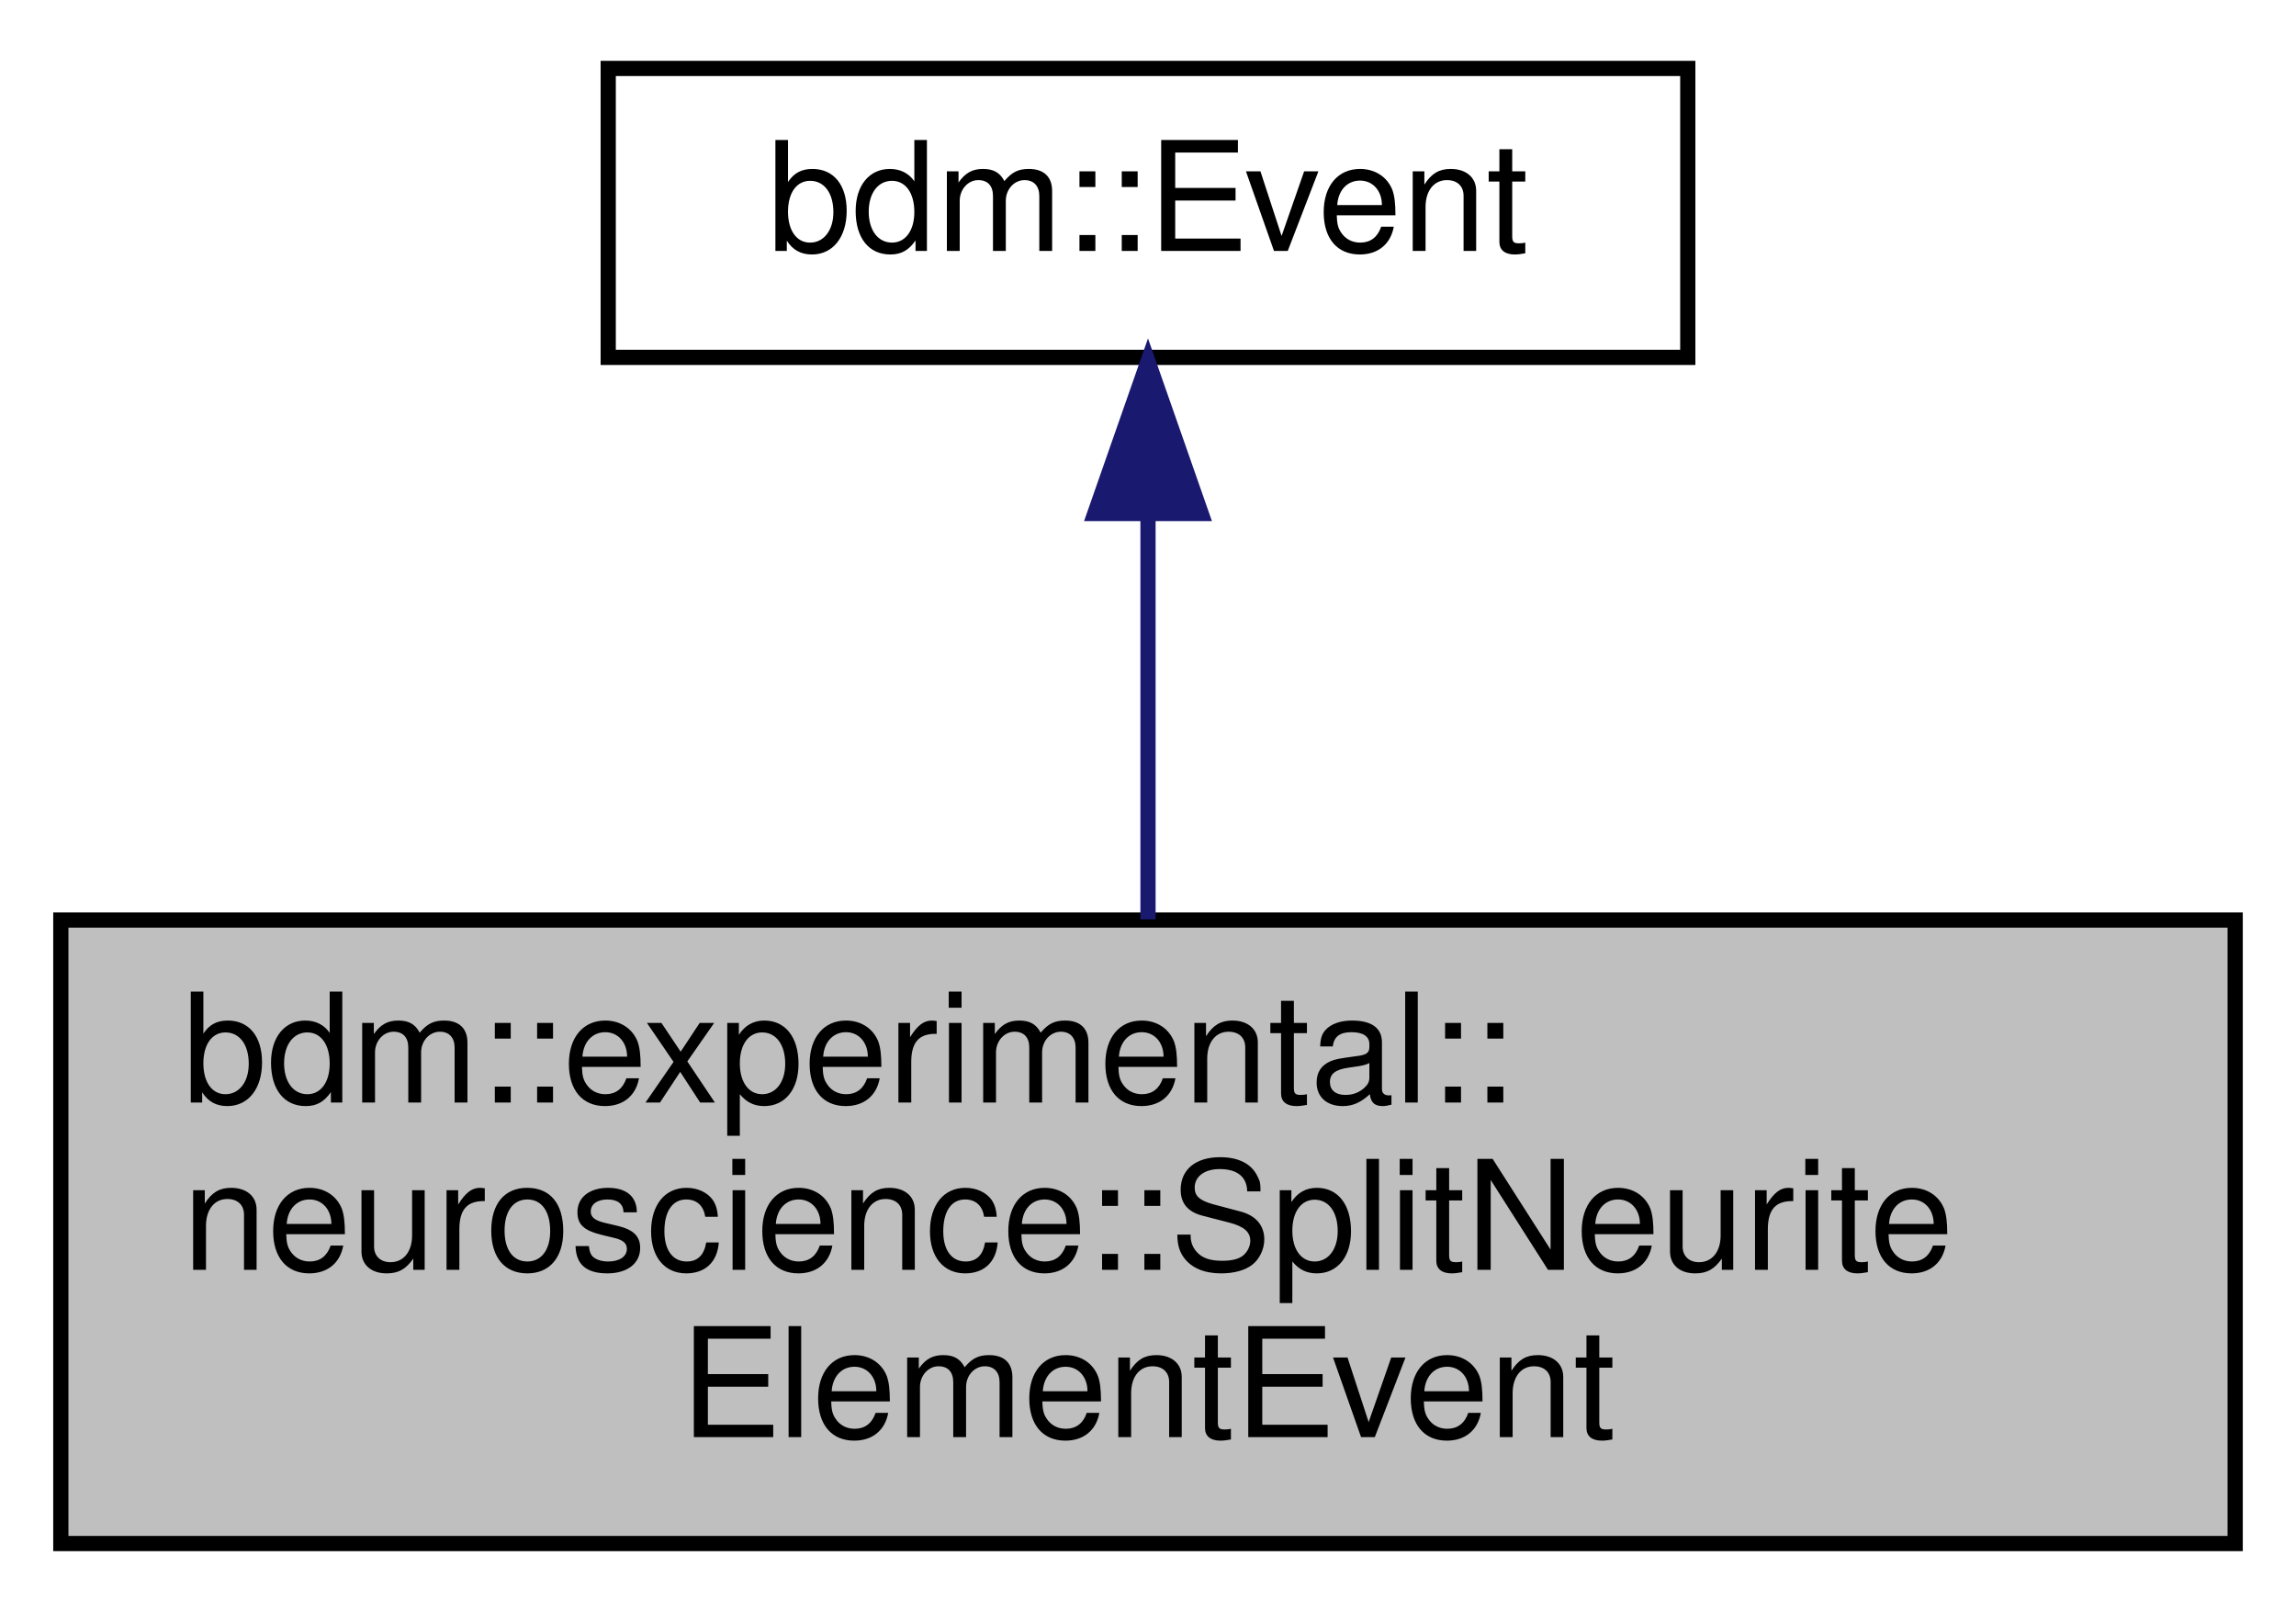
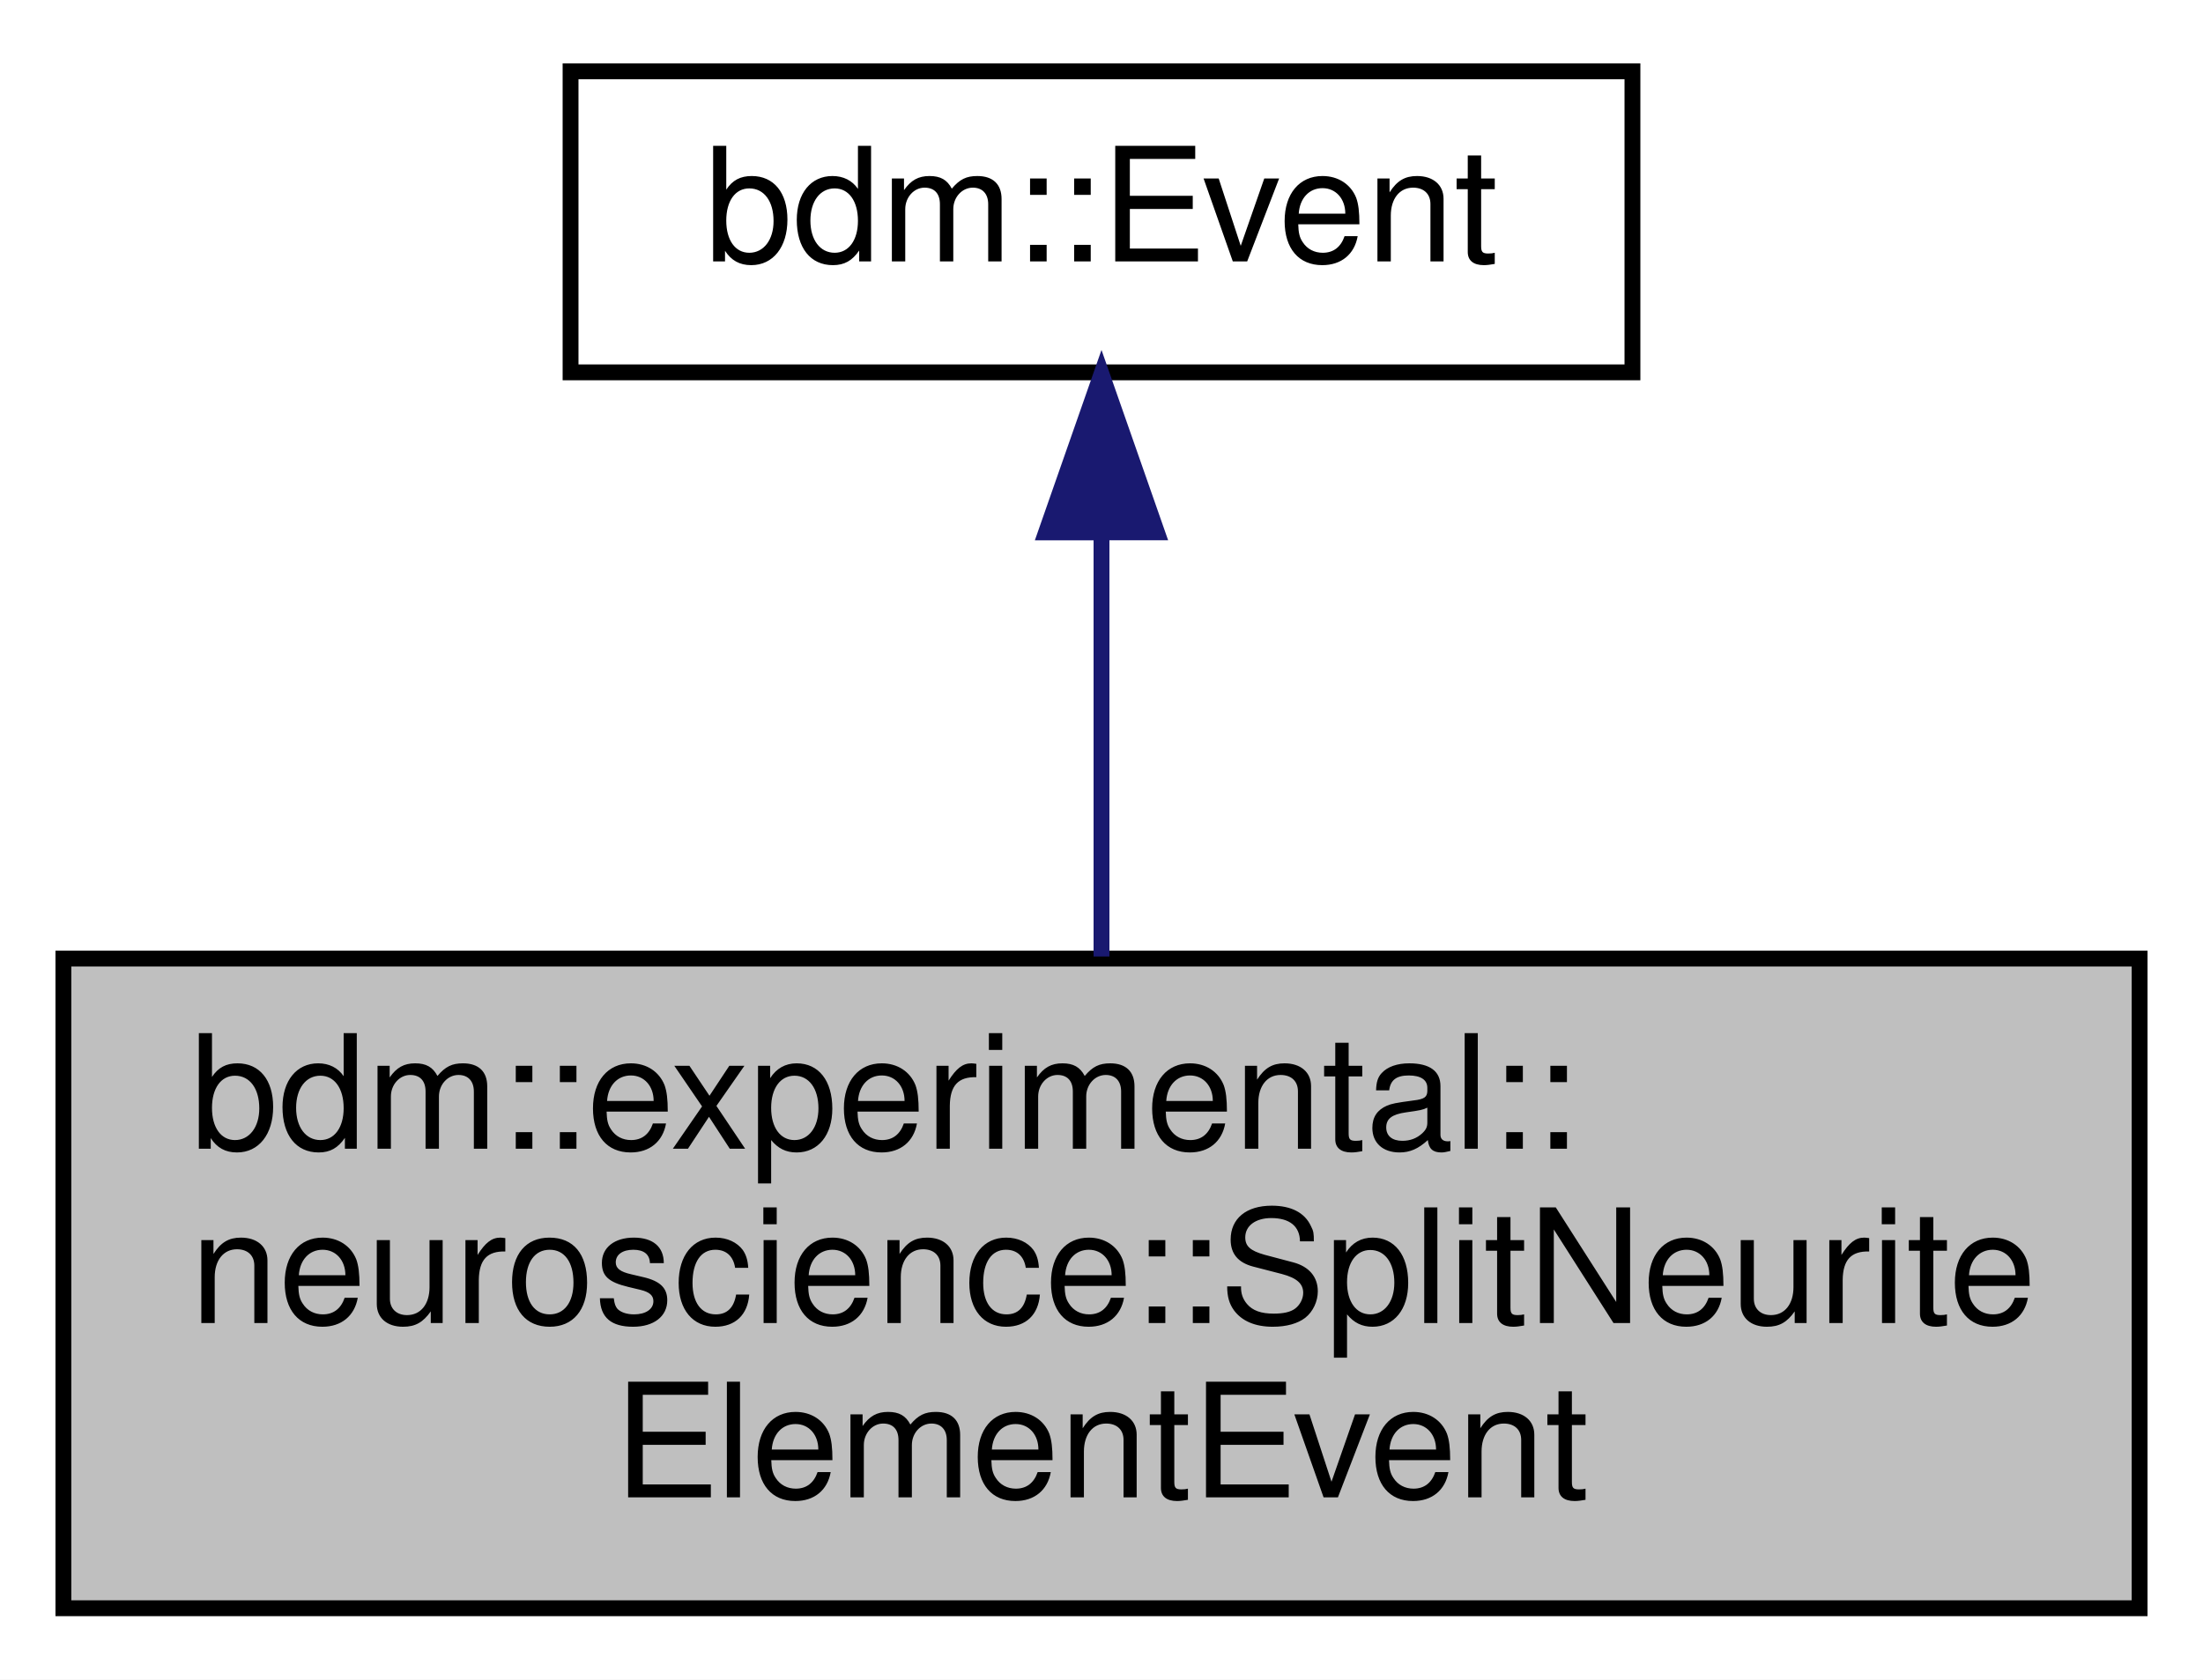
- <svg xmlns="http://www.w3.org/2000/svg" xmlns:xlink="http://www.w3.org/1999/xlink" width="151pt" height="106pt" viewBox="0.00 0.00 151.00 106.00">
+ <svg xmlns="http://www.w3.org/2000/svg" xmlns:xlink="http://www.w3.org/1999/xlink" width="139pt" height="106pt" viewBox="0.00 0.00 139.00 106.00">
  <g id="graph0" class="graph" transform="scale(1 1) rotate(0) translate(4 102)">
-     <polygon fill="white" stroke="none" points="-4,4 -4,-102 147,-102 147,4 -4,4" />
+     <polygon fill="#ffffff" stroke="transparent" points="-4,4 -4,-102 135,-102 135,4 -4,4" />
    <g id="node1" class="node">
-       <polygon fill="#bfbfbf" stroke="black" points="0,-0.5 0,-41.5 143,-41.5 143,-0.5 0,-0.5" />
-       <text text-anchor="start" x="8" y="-29.5" font-family="Helvetica,sans-Serif" font-size="10.00">bdm::experimental::</text>
-       <text text-anchor="start" x="8" y="-18.5" font-family="Helvetica,sans-Serif" font-size="10.00">neuroscience::SplitNeurite</text>
-       <text text-anchor="middle" x="71.5" y="-7.5" font-family="Helvetica,sans-Serif" font-size="10.00">ElementEvent</text>
+       <polygon fill="#bfbfbf" stroke="#000000" points="0,-.5 0,-41.5 131,-41.5 131,-.5 0,-.5" />
+       <text text-anchor="start" x="8" y="-29.5" font-family="Helvetica,sans-Serif" font-size="10.00" fill="#000000">bdm::experimental::</text>
+       <text text-anchor="start" x="8" y="-18.5" font-family="Helvetica,sans-Serif" font-size="10.00" fill="#000000">neuroscience::SplitNeurite</text>
+       <text text-anchor="middle" x="65.5" y="-7.5" font-family="Helvetica,sans-Serif" font-size="10.00" fill="#000000">ElementEvent</text>
    </g>
    <g id="node2" class="node">
      <g id="a_node2">
        <a xlink:href="structbdm_1_1Event.html" target="_top" xlink:title="bdm::Event">
-           <polygon fill="white" stroke="black" points="36,-78.5 36,-97.5 107,-97.5 107,-78.5 36,-78.5" />
-           <text text-anchor="middle" x="71.5" y="-85.5" font-family="Helvetica,sans-Serif" font-size="10.00">bdm::Event</text>
+           <polygon fill="#ffffff" stroke="#000000" points="32,-78.5 32,-97.5 99,-97.5 99,-78.5 32,-78.5" />
+           <text text-anchor="middle" x="65.5" y="-85.5" font-family="Helvetica,sans-Serif" font-size="10.00" fill="#000000">bdm::Event</text>
        </a>
      </g>
    </g>
    <g id="edge1" class="edge">
-       <path fill="none" stroke="midnightblue" d="M71.5,-68.037C71.5,-59.708 71.5,-49.936 71.5,-41.542" />
-       <polygon fill="midnightblue" stroke="midnightblue" points="68,-68.234 71.5,-78.234 75,-68.234 68,-68.234" />
+       <path fill="none" stroke="#191970" d="M65.5,-68.392C65.5,-59.982 65.5,-50.152 65.5,-41.632" />
+       <polygon fill="#191970" stroke="#191970" points="62,-68.4 65.5,-78.4 69,-68.401 62,-68.4" />
    </g>
  </g>
</svg>
